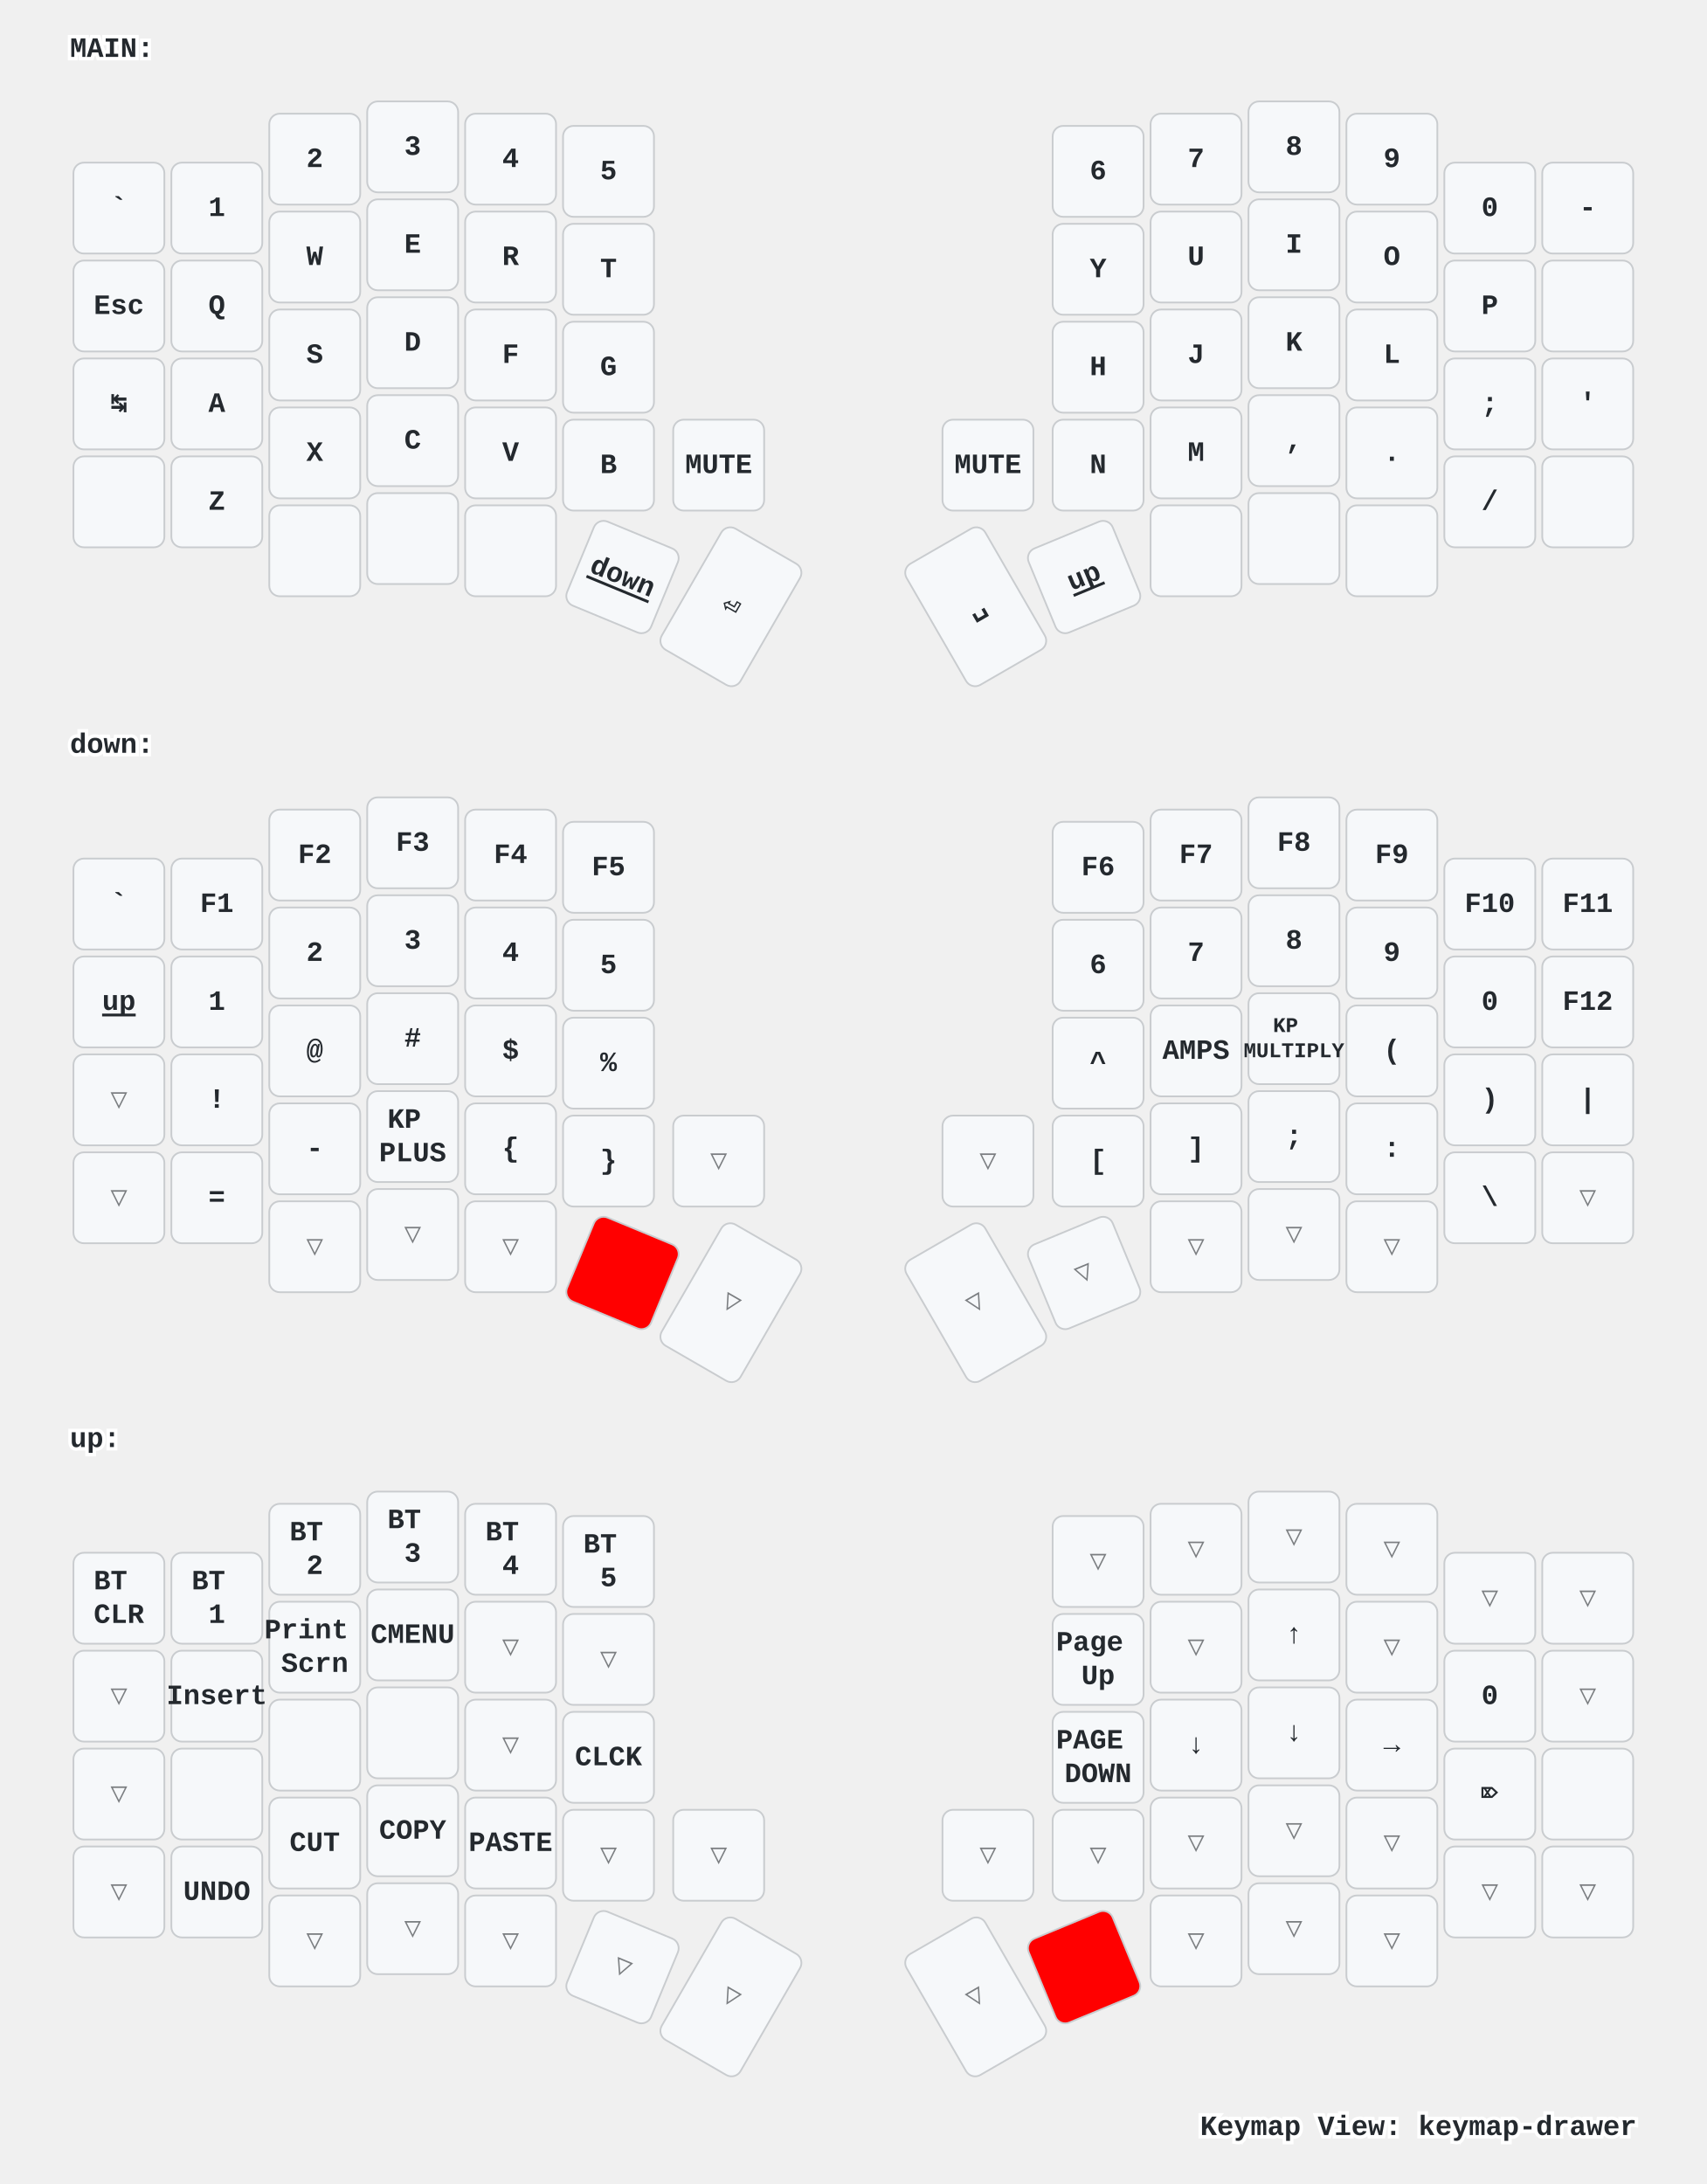
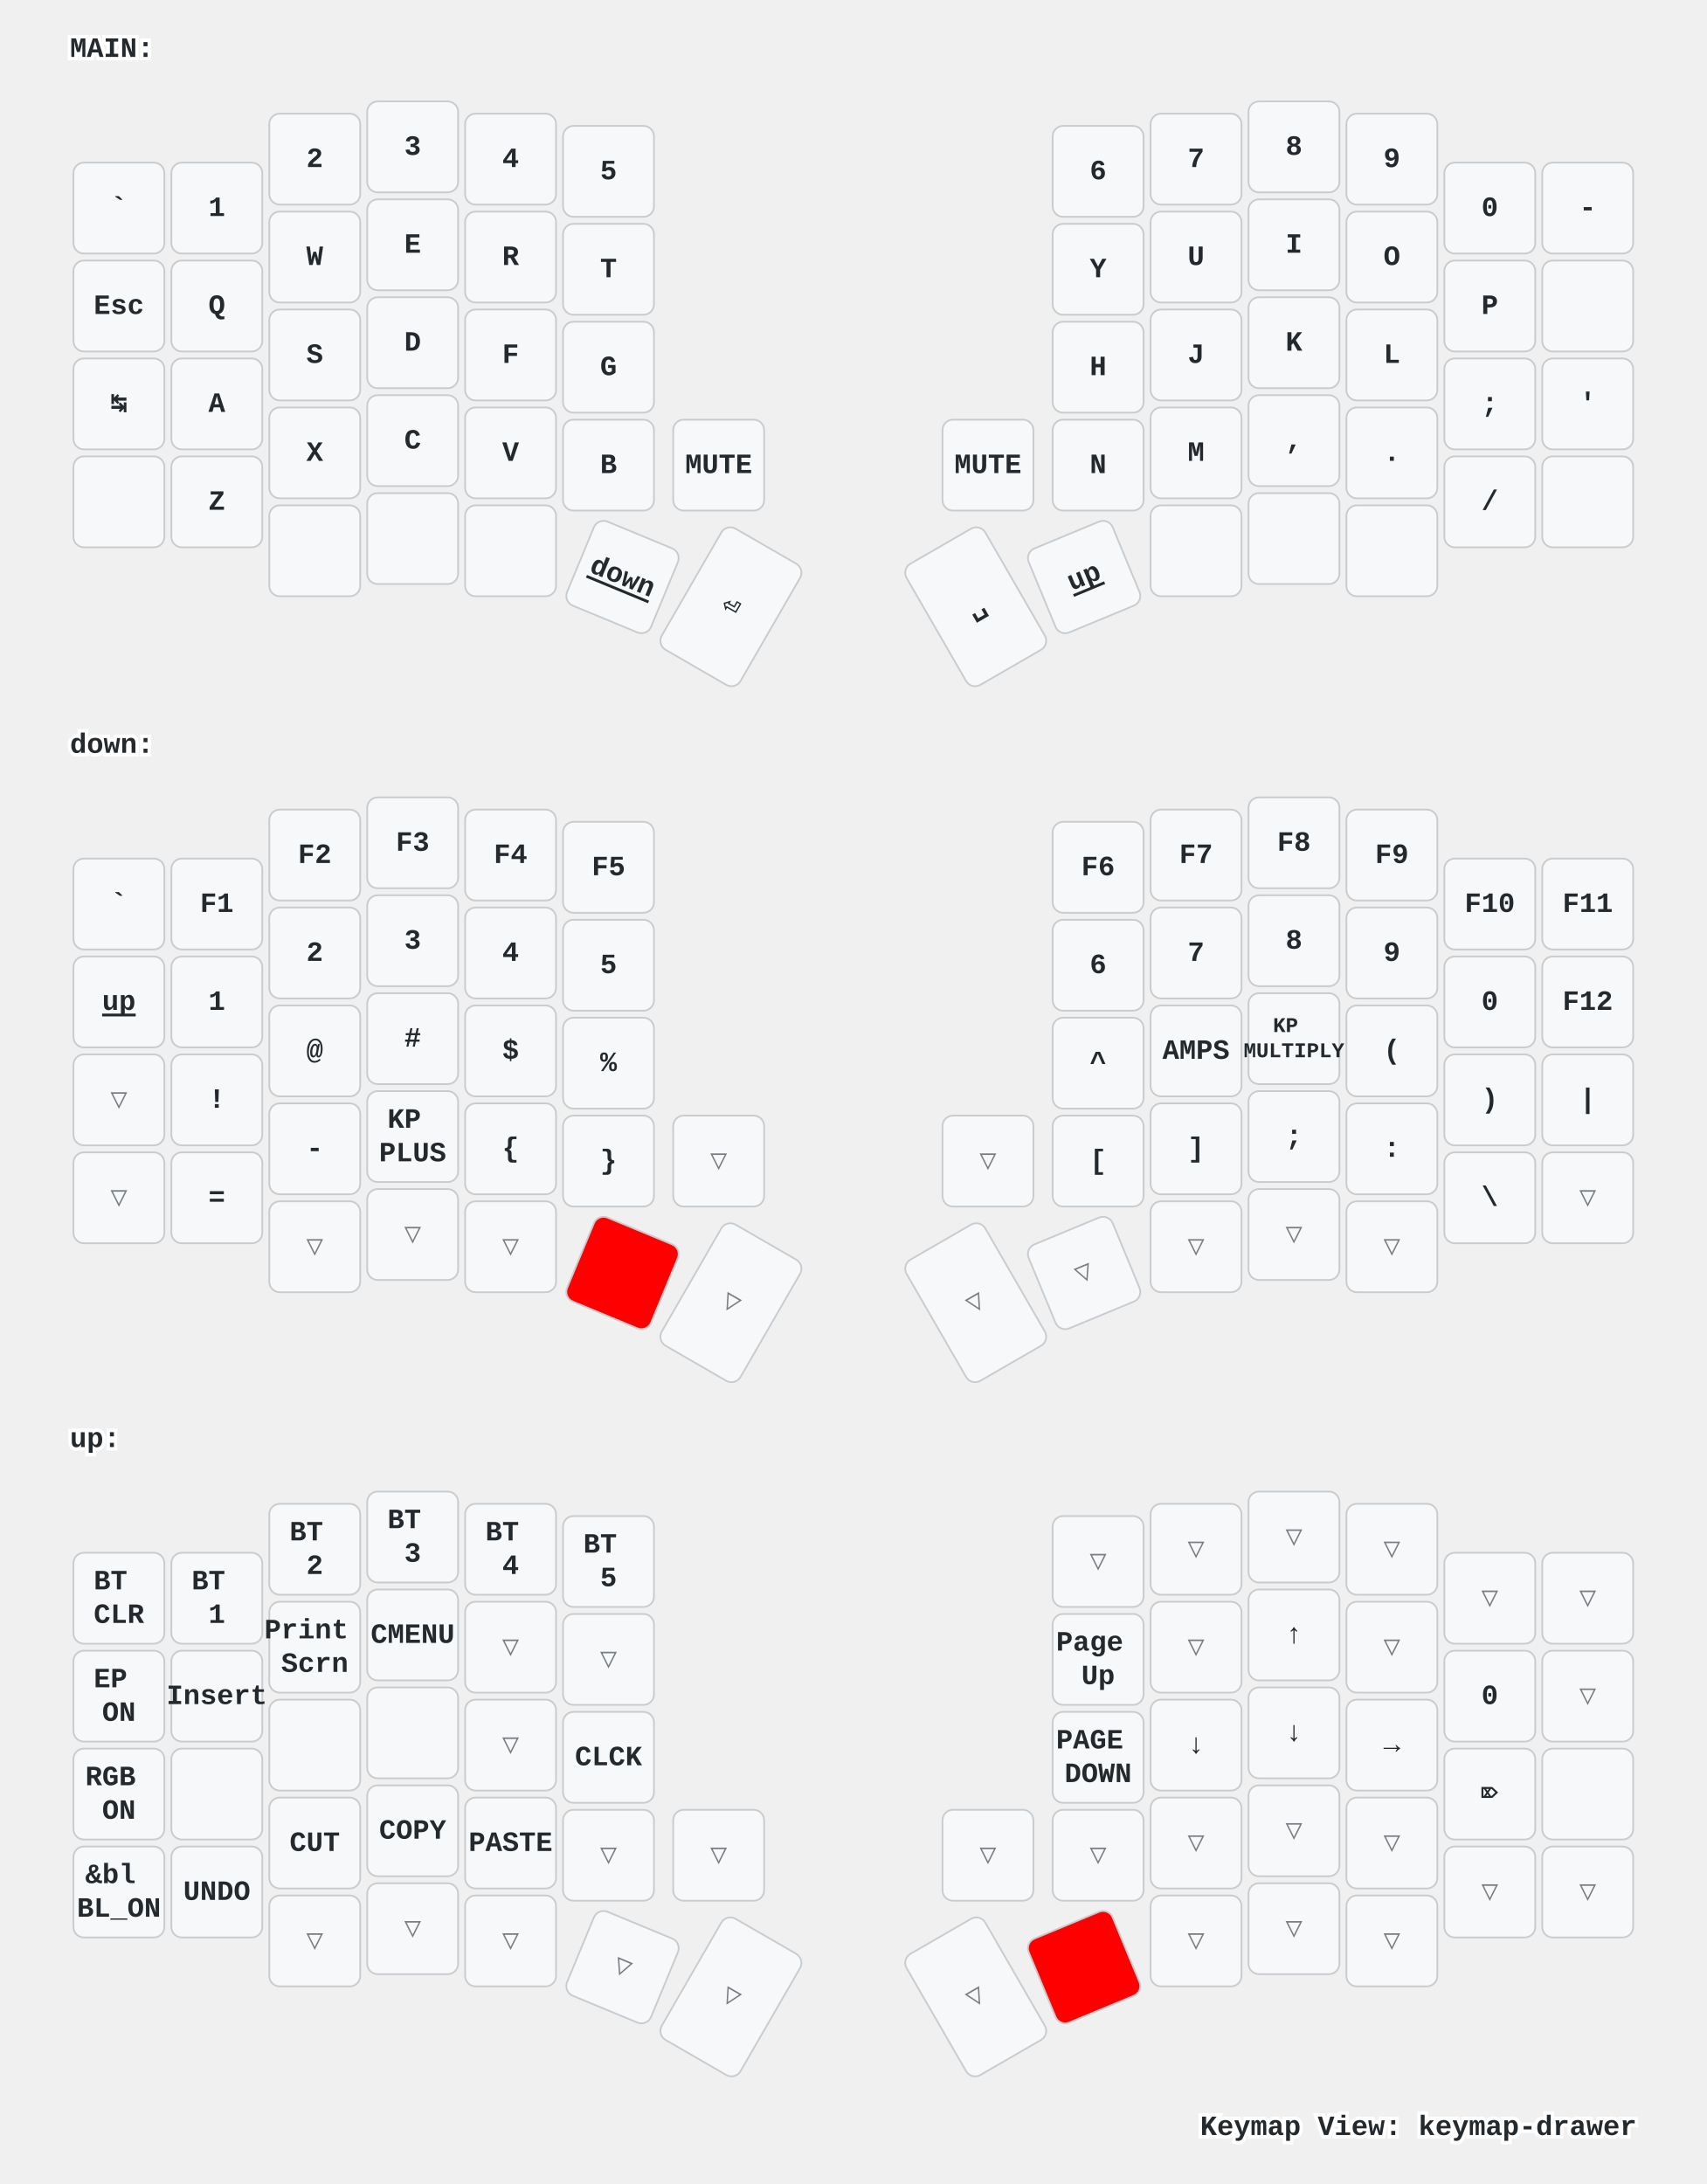
<svg xmlns="http://www.w3.org/2000/svg" xmlns:xlink="http://www.w3.org/1999/xlink" width="976" height="1249" viewBox="0 0 976 1249" class="keymap">
  <defs>/* start glyphs */
<svg id="mdi:apple-keyboard-command">
      <svg id="mdi-apple-keyboard-command" viewBox="0 0 24 24">
        <path d="M6,2A4,4 0 0,1 10,6V8H14V6A4,4 0 0,1 18,2A4,4 0 0,1 22,6A4,4 0 0,1 18,10H16V14H18A4,4 0 0,1 22,18A4,4 0 0,1 18,22A4,4 0 0,1 14,18V16H10V18A4,4 0 0,1 6,22A4,4 0 0,1 2,18A4,4 0 0,1 6,14H8V10H6A4,4 0 0,1 2,6A4,4 0 0,1 6,2M16,18A2,2 0 0,0 18,20A2,2 0 0,0 20,18A2,2 0 0,0 18,16H16V18M14,10H10V14H14V10M6,16A2,2 0 0,0 4,18A2,2 0 0,0 6,20A2,2 0 0,0 8,18V16H6M8,6A2,2 0 0,0 6,4A2,2 0 0,0 4,6A2,2 0 0,0 6,8H8V6M18,8A2,2 0 0,0 20,6A2,2 0 0,0 18,4A2,2 0 0,0 16,6V8H18Z" />
      </svg>
    </svg>
    <svg id="mdi:apple-keyboard-control">
      <svg id="mdi-apple-keyboard-control" viewBox="0 0 24 24">
        <path d="M19.78,11.78L18.36,13.19L12,6.83L5.64,13.19L4.22,11.78L12,4L19.78,11.78Z" />
      </svg>
    </svg>
    <svg id="mdi:apple-keyboard-option">
      <svg id="mdi-apple-keyboard-option" viewBox="0 0 24 24">
        <path d="M3,4H9.11L16.15,18H21V20H14.88L7.84,6H3V4M14,4H21V6H14V4Z" />
      </svg>
    </svg>
    <svg id="mdi:apple-keyboard-shift">
      <svg id="mdi-apple-keyboard-shift" viewBox="0 0 24 24">
        <path d="M15,18V12H17.17L12,6.83L6.83,12H9V18H15M12,4L22,14H17V20H7V14H2L12,4Z" />
      </svg>
    </svg>
    <svg id="mdi:backspace-outline">
      <svg id="mdi-backspace-outline" viewBox="0 0 24 24">
        <path d="M19,15.59L17.59,17L14,13.41L10.41,17L9,15.59L12.59,12L9,8.41L10.41,7L14,10.59L17.59,7L19,8.41L15.41,12L19,15.59M22,3A2,2 0 0,1 24,5V19A2,2 0 0,1 22,21H7C6.31,21 5.77,20.64 5.41,20.11L0,12L5.41,3.88C5.77,3.35 6.31,3 7,3H22M22,5H7L2.28,12L7,19H22V5Z" />
      </svg>
    </svg>
  </defs>/* end glyphs */
<style>/* inherit to force styles through use tags */
svg path {
    fill: inherit;
}

/* font and background color specifications */
svg.keymap {
    font-family: SFMono-Regular,Consolas,Liberation Mono,Menlo,monospace;
    font-size: 14px;
    font-kerning: normal;
    text-rendering: optimizeLegibility;
    fill: #24292e;
}

/* default key styling */
rect.key {
    fill: #f6f8fa;
}

rect.key, rect.combo {
    stroke: #c9cccf;
    stroke-width: 1;
}

/* default key side styling, only used is draw_key_sides is set */
rect.side {
    filter: brightness(90%);
}

/* color accent for combo boxes */
rect.combo, rect.combo-separate {
    fill: #cdf;
}

/* color accent for held keys */
rect.held, rect.combo.held {
    fill: #fdd;
}

/* color accent for ghost (optional) keys */
rect.ghost, rect.combo.ghost {
    stroke-dasharray: 4, 4;
    stroke-width: 2;
}

text {
    text-anchor: middle;
    dominant-baseline: middle;
}

/* styling for layer labels */
text.label {
    font-weight: bold;
    text-anchor: start;
    stroke: white;
    stroke-width: 4;
    paint-order: stroke;
}

/* styling for optional footer */
text.footer {
    text-anchor: end;
    dominant-baseline: auto;
    stroke: white;
    stroke-width: 4;
    paint-order: stroke;
}

/* styling for combo tap, and key non-tap label text */
text.combo, text.hold, text.shifted, text.left, text.right {
    font-size: 11px;
}

text.hold {
    text-anchor: middle;
    dominant-baseline: auto;
}

text.shifted {
    text-anchor: middle;
    dominant-baseline: hanging;
}

text.left {
    text-anchor: start;
}

text.right {
    text-anchor: end;
}

text.layer-activator {
    text-decoration: underline;
}

/* styling for hold/shifted label text in combo box */
text.combo.hold, text.combo.shifted, text.combo.left, text.combo.right {
    font-size: 8px;
}

/* lighter symbol for transparent keys */
text.trans {
    fill: #7b7e81;
}

/* styling for combo dendrons */
path.combo {
    stroke-width: 1;
    stroke: gray;
    fill: none;
}

/* Start Tabler Icons Cleanup */
/* cannot use height/width with glyphs */
.icon-tabler &gt; path {
    fill: inherit;
    stroke: inherit;
    stroke-width: 2;
}
/* hide tabler's default box */
.icon-tabler &gt; path[stroke="none"][fill="none"] {
    visibility: hidden;
}
/* End Tabler Icons Cleanup */

/* For default sytles, see https://github.com/caksoylar/keymap-drawer/blob/main/keymap_drawer/config.py#L85 */

svg.keymap {
  font-family: Ubuntu Mono, Inconsolata, Consolas, Liberation Mono, Menlo, monospace;
  font-size: 16px;
  font-weight: bold;
  text-rendering: optimizeLegibility;
}

/* Color accent for held keys
red = #f00
green = #0f0
blue = #00f
yellow = #ff0
cyan = #0ff
magenta = #f0f
white = #fff
black = #000
grey = #888
light grey = #ccc
#ffc
*/
rect.held, rect.combo.held {
    fill: #f00;
}

/* Technique borrowed and extended from https://github.com/englmaxi/zmk-config/blob/master/keymap-drawer/config.yaml */
.sym_sub_text.tap {
  translate: -5px 2px;
  font-size: 20px;
}
.sym_sub_text.shifted {
  translate: 10px 13px;
  font-size: 10px;
  opacity: 1.0;
}
.combo.sym_sub_text.tap {
  translate: -1px 1px;
}
.combo.sym_sub_text.shifted {
  translate: 7px 5px;
  font-size: 10px;
  opacity: 1.0;
}

/* Toggle */
.toggle.shifted {
  translate: -10px 12px;
}

.toggle.hold {
  translate: 13px -23px;
}

/* Variant for tap-dances */
.tap_dance.tap {
  translate: -7px 0px;
  font-size: 12px;
}
.tap_dance.shifted {
  translate: 7px 17px;
  font-size: 12px;
  opacity: 1.0;
}

/* Variant for symbol next to symbol */
.sym_by_sym.tap {
  translate: -6px 0px;
}
.sym_by_sym.shifted {
  translate: 10px 12px;
  opacity: 1.0;
}

.combo.sym_by_sym.tap {
  translate: -35px 0px;
}
.combo.sym_by_sym.shifted {
  translate: 35px 20px;
  opacity: 1.0;
}

.combo.sym_by_sym.hold {
  visibility: hidden;
}

/* hide hold box for combo sym_by_sym */
.combo.sym_by_sym.hold &gt; path[stroke="none"][fill="none"] {
  visibility: hidden;
}
</style>
  <g transform="translate(40, 0)" class="layer-MAIN">
    <text x="0" y="28" class="label" id="MAIN">MAIN:</text>
    <g transform="translate(0, 56)">
      <g transform="translate(28, 63)" class="key keypos-0">
        <rect rx="6" ry="6" x="-26" y="-26" width="52" height="52" class="key" />
        <text x="0" y="0" class="key tap">`</text>
      </g>
      <g transform="translate(84, 63)" class="key keypos-1">
        <rect rx="6" ry="6" x="-26" y="-26" width="52" height="52" class="key" />
        <text x="0" y="0" class="key tap">1</text>
      </g>
      <g transform="translate(140, 35)" class="key keypos-2">
        <rect rx="6" ry="6" x="-26" y="-26" width="52" height="52" class="key" />
        <text x="0" y="0" class="key tap">2</text>
      </g>
      <g transform="translate(196, 28)" class="key keypos-3">
        <rect rx="6" ry="6" x="-26" y="-26" width="52" height="52" class="key" />
        <text x="0" y="0" class="key tap">3</text>
      </g>
      <g transform="translate(252, 35)" class="key keypos-4">
        <rect rx="6" ry="6" x="-26" y="-26" width="52" height="52" class="key" />
        <text x="0" y="0" class="key tap">4</text>
      </g>
      <g transform="translate(308, 42)" class="key keypos-5">
        <rect rx="6" ry="6" x="-26" y="-26" width="52" height="52" class="key" />
        <text x="0" y="0" class="key tap">5</text>
      </g>
      <g transform="translate(588, 42)" class="key keypos-6">
        <rect rx="6" ry="6" x="-26" y="-26" width="52" height="52" class="key" />
        <text x="0" y="0" class="key tap">6</text>
      </g>
      <g transform="translate(644, 35)" class="key keypos-7">
        <rect rx="6" ry="6" x="-26" y="-26" width="52" height="52" class="key" />
        <text x="0" y="0" class="key tap">7</text>
      </g>
      <g transform="translate(700, 28)" class="key keypos-8">
        <rect rx="6" ry="6" x="-26" y="-26" width="52" height="52" class="key" />
        <text x="0" y="0" class="key tap">8</text>
      </g>
      <g transform="translate(756, 35)" class="key keypos-9">
        <rect rx="6" ry="6" x="-26" y="-26" width="52" height="52" class="key" />
        <text x="0" y="0" class="key tap">9</text>
      </g>
      <g transform="translate(812, 63)" class="key keypos-10">
        <rect rx="6" ry="6" x="-26" y="-26" width="52" height="52" class="key" />
        <text x="0" y="0" class="key tap">0</text>
      </g>
      <g transform="translate(868, 63)" class="key keypos-11">
        <rect rx="6" ry="6" x="-26" y="-26" width="52" height="52" class="key" />
        <text x="0" y="0" class="key tap">-</text>
      </g>
      <g transform="translate(28, 119)" class="key keypos-12">
        <rect rx="6" ry="6" x="-26" y="-26" width="52" height="52" class="key" />
        <text x="0" y="0" class="key tap">Esc</text>
      </g>
      <g transform="translate(84, 119)" class="key keypos-13">
        <rect rx="6" ry="6" x="-26" y="-26" width="52" height="52" class="key" />
        <text x="0" y="0" class="key tap">Q</text>
      </g>
      <g transform="translate(140, 91)" class="key keypos-14">
        <rect rx="6" ry="6" x="-26" y="-26" width="52" height="52" class="key" />
        <text x="0" y="0" class="key tap">W</text>
      </g>
      <g transform="translate(196, 84)" class="key keypos-15">
        <rect rx="6" ry="6" x="-26" y="-26" width="52" height="52" class="key" />
        <text x="0" y="0" class="key tap">E</text>
      </g>
      <g transform="translate(252, 91)" class="key keypos-16">
        <rect rx="6" ry="6" x="-26" y="-26" width="52" height="52" class="key" />
        <text x="0" y="0" class="key tap">R</text>
      </g>
      <g transform="translate(308, 98)" class="key keypos-17">
        <rect rx="6" ry="6" x="-26" y="-26" width="52" height="52" class="key" />
        <text x="0" y="0" class="key tap">T</text>
      </g>
      <g transform="translate(588, 98)" class="key keypos-18">
        <rect rx="6" ry="6" x="-26" y="-26" width="52" height="52" class="key" />
        <text x="0" y="0" class="key tap">Y</text>
      </g>
      <g transform="translate(644, 91)" class="key keypos-19">
        <rect rx="6" ry="6" x="-26" y="-26" width="52" height="52" class="key" />
        <text x="0" y="0" class="key tap">U</text>
      </g>
      <g transform="translate(700, 84)" class="key keypos-20">
        <rect rx="6" ry="6" x="-26" y="-26" width="52" height="52" class="key" />
        <text x="0" y="0" class="key tap">I</text>
      </g>
      <g transform="translate(756, 91)" class="key keypos-21">
        <rect rx="6" ry="6" x="-26" y="-26" width="52" height="52" class="key" />
        <text x="0" y="0" class="key tap">O</text>
      </g>
      <g transform="translate(812, 119)" class="key keypos-22">
        <rect rx="6" ry="6" x="-26" y="-26" width="52" height="52" class="key" />
        <text x="0" y="0" class="key tap">P</text>
      </g>
      <g transform="translate(868, 119)" class="key keypos-23">
        <rect rx="6" ry="6" x="-26" y="-26" width="52" height="52" class="key" />
        <use href="#mdi:backspace-outline" xlink:href="#mdi:backspace-outline" x="-9" y="-9" height="18" width="18.0" class="key tap glyph mdi:backspace-outline" />
      </g>
      <g transform="translate(28, 175)" class="key keypos-24">
        <rect rx="6" ry="6" x="-26" y="-26" width="52" height="52" class="key" />
        <text x="0" y="0" class="key tap">↹</text>
      </g>
      <g transform="translate(84, 175)" class="key keypos-25">
        <rect rx="6" ry="6" x="-26" y="-26" width="52" height="52" class="key" />
        <text x="0" y="0" class="key tap">A</text>
      </g>
      <g transform="translate(140, 147)" class="key keypos-26">
        <rect rx="6" ry="6" x="-26" y="-26" width="52" height="52" class="key" />
        <text x="0" y="0" class="key tap">S</text>
      </g>
      <g transform="translate(196, 140)" class="key keypos-27">
        <rect rx="6" ry="6" x="-26" y="-26" width="52" height="52" class="key" />
        <text x="0" y="0" class="key tap">D</text>
      </g>
      <g transform="translate(252, 147)" class="key keypos-28">
        <rect rx="6" ry="6" x="-26" y="-26" width="52" height="52" class="key" />
        <text x="0" y="0" class="key tap">F</text>
      </g>
      <g transform="translate(308, 154)" class="key keypos-29">
        <rect rx="6" ry="6" x="-26" y="-26" width="52" height="52" class="key" />
        <text x="0" y="0" class="key tap">G</text>
      </g>
      <g transform="translate(588, 154)" class="key keypos-30">
        <rect rx="6" ry="6" x="-26" y="-26" width="52" height="52" class="key" />
        <text x="0" y="0" class="key tap">H</text>
      </g>
      <g transform="translate(644, 147)" class="key keypos-31">
        <rect rx="6" ry="6" x="-26" y="-26" width="52" height="52" class="key" />
        <text x="0" y="0" class="key tap">J</text>
      </g>
      <g transform="translate(700, 140)" class="key keypos-32">
        <rect rx="6" ry="6" x="-26" y="-26" width="52" height="52" class="key" />
        <text x="0" y="0" class="key tap">K</text>
      </g>
      <g transform="translate(756, 147)" class="key keypos-33">
        <rect rx="6" ry="6" x="-26" y="-26" width="52" height="52" class="key" />
        <text x="0" y="0" class="key tap">L</text>
      </g>
      <g transform="translate(812, 175)" class="key keypos-34">
        <rect rx="6" ry="6" x="-26" y="-26" width="52" height="52" class="key" />
        <text x="0" y="0" class="key tap">;</text>
      </g>
      <g transform="translate(868, 175)" class="key keypos-35">
        <rect rx="6" ry="6" x="-26" y="-26" width="52" height="52" class="key" />
        <text x="0" y="0" class="key tap">'</text>
      </g>
      <g transform="translate(28, 231)" class="key keypos-36">
        <rect rx="6" ry="6" x="-26" y="-26" width="52" height="52" class="key" />
        <use href="#mdi:apple-keyboard-shift" xlink:href="#mdi:apple-keyboard-shift" x="-9" y="-9" height="18" width="18.0" class="key tap glyph mdi:apple-keyboard-shift" />
      </g>
      <g transform="translate(84, 231)" class="key keypos-37">
        <rect rx="6" ry="6" x="-26" y="-26" width="52" height="52" class="key" />
        <text x="0" y="0" class="key tap">Z</text>
      </g>
      <g transform="translate(140, 203)" class="key keypos-38">
        <rect rx="6" ry="6" x="-26" y="-26" width="52" height="52" class="key" />
        <text x="0" y="0" class="key tap">X</text>
      </g>
      <g transform="translate(196, 196)" class="key keypos-39">
        <rect rx="6" ry="6" x="-26" y="-26" width="52" height="52" class="key" />
        <text x="0" y="0" class="key tap">C</text>
      </g>
      <g transform="translate(252, 203)" class="key keypos-40">
        <rect rx="6" ry="6" x="-26" y="-26" width="52" height="52" class="key" />
        <text x="0" y="0" class="key tap">V</text>
      </g>
      <g transform="translate(308, 210)" class="key keypos-41">
        <rect rx="6" ry="6" x="-26" y="-26" width="52" height="52" class="key" />
        <text x="0" y="0" class="key tap">B</text>
      </g>
      <g transform="translate(371, 210)" class="key keypos-42">
        <rect rx="6" ry="6" x="-26" y="-26" width="52" height="52" class="key" />
        <text x="0" y="0" class="key tap">MUTE</text>
      </g>
      <g transform="translate(525, 210)" class="key keypos-43">
        <rect rx="6" ry="6" x="-26" y="-26" width="52" height="52" class="key" />
        <text x="0" y="0" class="key tap">MUTE</text>
      </g>
      <g transform="translate(588, 210)" class="key keypos-44">
        <rect rx="6" ry="6" x="-26" y="-26" width="52" height="52" class="key" />
        <text x="0" y="0" class="key tap">N</text>
      </g>
      <g transform="translate(644, 203)" class="key keypos-45">
        <rect rx="6" ry="6" x="-26" y="-26" width="52" height="52" class="key" />
        <text x="0" y="0" class="key tap">M</text>
      </g>
      <g transform="translate(700, 196)" class="key keypos-46">
        <rect rx="6" ry="6" x="-26" y="-26" width="52" height="52" class="key" />
        <text x="0" y="0" class="key tap">,</text>
      </g>
      <g transform="translate(756, 203)" class="key keypos-47">
        <rect rx="6" ry="6" x="-26" y="-26" width="52" height="52" class="key" />
        <text x="0" y="0" class="key tap">.</text>
      </g>
      <g transform="translate(812, 231)" class="key keypos-48">
        <rect rx="6" ry="6" x="-26" y="-26" width="52" height="52" class="key" />
        <text x="0" y="0" class="key tap">/</text>
      </g>
      <g transform="translate(868, 231)" class="key keypos-49">
        <rect rx="6" ry="6" x="-26" y="-26" width="52" height="52" class="key" />
        <use href="#mdi:apple-keyboard-shift" xlink:href="#mdi:apple-keyboard-shift" x="-9" y="-9" height="18" width="18.0" class="key tap glyph mdi:apple-keyboard-shift" />
      </g>
      <g transform="translate(140, 259)" class="key keypos-50">
        <rect rx="6" ry="6" x="-26" y="-26" width="52" height="52" class="key" />
        <use href="#mdi:apple-keyboard-command" xlink:href="#mdi:apple-keyboard-command" x="-9" y="-9" height="18" width="18.0" class="key tap glyph mdi:apple-keyboard-command" />
      </g>
      <g transform="translate(196, 252)" class="key keypos-51">
        <rect rx="6" ry="6" x="-26" y="-26" width="52" height="52" class="key" />
        <use href="#mdi:apple-keyboard-option" xlink:href="#mdi:apple-keyboard-option" x="-9" y="-9" height="18" width="18.0" class="key tap glyph mdi:apple-keyboard-option" />
      </g>
      <g transform="translate(252, 259)" class="key keypos-52">
        <rect rx="6" ry="6" x="-26" y="-26" width="52" height="52" class="key" />
        <use href="#mdi:apple-keyboard-control" xlink:href="#mdi:apple-keyboard-control" x="-9" y="-9" height="18" width="18.0" class="key tap glyph mdi:apple-keyboard-control" />
      </g>
      <g transform="translate(316, 274) rotate(22.5)" class="key keypos-53">
        <rect rx="6" ry="6" x="-26" y="-26" width="52" height="52" class="key" />
        <a href="#down">
          <text x="0" y="0" class="key tap layer-activator">down</text>
        </a>
      </g>
      <g transform="translate(378, 291) rotate(30.0)" class="key keypos-54">
        <rect rx="6" ry="6" x="-26" y="-40" width="52" height="80" class="key" />
        <text x="0" y="0" class="key tap">⏎</text>
      </g>
      <g transform="translate(518, 291) rotate(-30.0)" class="key keypos-55">
        <rect rx="6" ry="6" x="-26" y="-40" width="52" height="80" class="key" />
        <text x="0" y="0" class="key tap">␣</text>
      </g>
      <g transform="translate(580, 274) rotate(-22.5)" class="key keypos-56">
        <rect rx="6" ry="6" x="-26" y="-26" width="52" height="52" class="key" />
        <a href="#up">
          <text x="0" y="0" class="key tap layer-activator">up</text>
        </a>
      </g>
      <g transform="translate(644, 259)" class="key keypos-57">
        <rect rx="6" ry="6" x="-26" y="-26" width="52" height="52" class="key" />
        <use href="#mdi:apple-keyboard-control" xlink:href="#mdi:apple-keyboard-control" x="-9" y="-9" height="18" width="18.0" class="key tap glyph mdi:apple-keyboard-control" />
      </g>
      <g transform="translate(700, 252)" class="key keypos-58">
        <rect rx="6" ry="6" x="-26" y="-26" width="52" height="52" class="key" />
        <use href="#mdi:apple-keyboard-option" xlink:href="#mdi:apple-keyboard-option" x="-9" y="-9" height="18" width="18.0" class="key tap glyph mdi:apple-keyboard-option" />
      </g>
      <g transform="translate(756, 259)" class="key keypos-59">
        <rect rx="6" ry="6" x="-26" y="-26" width="52" height="52" class="key" />
        <use href="#mdi:apple-keyboard-command" xlink:href="#mdi:apple-keyboard-command" x="-9" y="-9" height="18" width="18.0" class="key tap glyph mdi:apple-keyboard-command" />
      </g>
    </g>
  </g>
  <g transform="translate(40, 398)" class="layer-down">
    <text x="0" y="28" class="label" id="down">down:</text>
    <g transform="translate(0, 56)">
      <g transform="translate(28, 63)" class="key keypos-0">
        <rect rx="6" ry="6" x="-26" y="-26" width="52" height="52" class="key" />
        <text x="0" y="0" class="key tap">`</text>
      </g>
      <g transform="translate(84, 63)" class="key keypos-1">
        <rect rx="6" ry="6" x="-26" y="-26" width="52" height="52" class="key" />
        <text x="0" y="0" class="key tap">F1</text>
      </g>
      <g transform="translate(140, 35)" class="key keypos-2">
        <rect rx="6" ry="6" x="-26" y="-26" width="52" height="52" class="key" />
        <text x="0" y="0" class="key tap">F2</text>
      </g>
      <g transform="translate(196, 28)" class="key keypos-3">
        <rect rx="6" ry="6" x="-26" y="-26" width="52" height="52" class="key" />
        <text x="0" y="0" class="key tap">F3</text>
      </g>
      <g transform="translate(252, 35)" class="key keypos-4">
        <rect rx="6" ry="6" x="-26" y="-26" width="52" height="52" class="key" />
        <text x="0" y="0" class="key tap">F4</text>
      </g>
      <g transform="translate(308, 42)" class="key keypos-5">
        <rect rx="6" ry="6" x="-26" y="-26" width="52" height="52" class="key" />
        <text x="0" y="0" class="key tap">F5</text>
      </g>
      <g transform="translate(588, 42)" class="key keypos-6">
        <rect rx="6" ry="6" x="-26" y="-26" width="52" height="52" class="key" />
        <text x="0" y="0" class="key tap">F6</text>
      </g>
      <g transform="translate(644, 35)" class="key keypos-7">
        <rect rx="6" ry="6" x="-26" y="-26" width="52" height="52" class="key" />
        <text x="0" y="0" class="key tap">F7</text>
      </g>
      <g transform="translate(700, 28)" class="key keypos-8">
        <rect rx="6" ry="6" x="-26" y="-26" width="52" height="52" class="key" />
        <text x="0" y="0" class="key tap">F8</text>
      </g>
      <g transform="translate(756, 35)" class="key keypos-9">
        <rect rx="6" ry="6" x="-26" y="-26" width="52" height="52" class="key" />
        <text x="0" y="0" class="key tap">F9</text>
      </g>
      <g transform="translate(812, 63)" class="key keypos-10">
        <rect rx="6" ry="6" x="-26" y="-26" width="52" height="52" class="key" />
        <text x="0" y="0" class="key tap">F10</text>
      </g>
      <g transform="translate(868, 63)" class="key keypos-11">
        <rect rx="6" ry="6" x="-26" y="-26" width="52" height="52" class="key" />
        <text x="0" y="0" class="key tap">F11</text>
      </g>
      <g transform="translate(28, 119)" class="key keypos-12">
        <rect rx="6" ry="6" x="-26" y="-26" width="52" height="52" class="key" />
        <a href="#up">
          <text x="0" y="0" class="key tap layer-activator">up</text>
        </a>
      </g>
      <g transform="translate(84, 119)" class="key keypos-13">
        <rect rx="6" ry="6" x="-26" y="-26" width="52" height="52" class="key" />
        <text x="0" y="0" class="key tap">1</text>
      </g>
      <g transform="translate(140, 91)" class="key keypos-14">
        <rect rx="6" ry="6" x="-26" y="-26" width="52" height="52" class="key" />
        <text x="0" y="0" class="key tap">2</text>
      </g>
      <g transform="translate(196, 84)" class="key keypos-15">
        <rect rx="6" ry="6" x="-26" y="-26" width="52" height="52" class="key" />
        <text x="0" y="0" class="key tap">3</text>
      </g>
      <g transform="translate(252, 91)" class="key keypos-16">
        <rect rx="6" ry="6" x="-26" y="-26" width="52" height="52" class="key" />
        <text x="0" y="0" class="key tap">4</text>
      </g>
      <g transform="translate(308, 98)" class="key keypos-17">
        <rect rx="6" ry="6" x="-26" y="-26" width="52" height="52" class="key" />
        <text x="0" y="0" class="key tap">5</text>
      </g>
      <g transform="translate(588, 98)" class="key keypos-18">
        <rect rx="6" ry="6" x="-26" y="-26" width="52" height="52" class="key" />
        <text x="0" y="0" class="key tap">6</text>
      </g>
      <g transform="translate(644, 91)" class="key keypos-19">
        <rect rx="6" ry="6" x="-26" y="-26" width="52" height="52" class="key" />
        <text x="0" y="0" class="key tap">7</text>
      </g>
      <g transform="translate(700, 84)" class="key keypos-20">
        <rect rx="6" ry="6" x="-26" y="-26" width="52" height="52" class="key" />
        <text x="0" y="0" class="key tap">8</text>
      </g>
      <g transform="translate(756, 91)" class="key keypos-21">
        <rect rx="6" ry="6" x="-26" y="-26" width="52" height="52" class="key" />
        <text x="0" y="0" class="key tap">9</text>
      </g>
      <g transform="translate(812, 119)" class="key keypos-22">
        <rect rx="6" ry="6" x="-26" y="-26" width="52" height="52" class="key" />
        <text x="0" y="0" class="key tap">0</text>
      </g>
      <g transform="translate(868, 119)" class="key keypos-23">
        <rect rx="6" ry="6" x="-26" y="-26" width="52" height="52" class="key" />
        <text x="0" y="0" class="key tap">F12</text>
      </g>
      <g transform="translate(28, 175)" class="key trans keypos-24">
        <rect rx="6" ry="6" x="-26" y="-26" width="52" height="52" class="key trans" />
        <text x="0" y="0" class="key trans tap">▽</text>
      </g>
      <g transform="translate(84, 175)" class="key keypos-25">
        <rect rx="6" ry="6" x="-26" y="-26" width="52" height="52" class="key" />
        <text x="0" y="0" class="key tap">!</text>
      </g>
      <g transform="translate(140, 147)" class="key keypos-26">
        <rect rx="6" ry="6" x="-26" y="-26" width="52" height="52" class="key" />
        <text x="0" y="0" class="key tap">@</text>
      </g>
      <g transform="translate(196, 140)" class="key keypos-27">
        <rect rx="6" ry="6" x="-26" y="-26" width="52" height="52" class="key" />
        <text x="0" y="0" class="key tap">#</text>
      </g>
      <g transform="translate(252, 147)" class="key keypos-28">
        <rect rx="6" ry="6" x="-26" y="-26" width="52" height="52" class="key" />
        <text x="0" y="0" class="key tap">$</text>
      </g>
      <g transform="translate(308, 154)" class="key keypos-29">
        <rect rx="6" ry="6" x="-26" y="-26" width="52" height="52" class="key" />
        <text x="0" y="0" class="key tap">%</text>
      </g>
      <g transform="translate(588, 154)" class="key keypos-30">
        <rect rx="6" ry="6" x="-26" y="-26" width="52" height="52" class="key" />
        <text x="0" y="0" class="key tap">^</text>
      </g>
      <g transform="translate(644, 147)" class="key keypos-31">
        <rect rx="6" ry="6" x="-26" y="-26" width="52" height="52" class="key" />
        <text x="0" y="0" class="key tap">AMPS</text>
      </g>
      <g transform="translate(700, 140)" class="key keypos-32">
        <rect rx="6" ry="6" x="-26" y="-26" width="52" height="52" class="key" />
        <text x="0" y="0" class="key tap">
          <tspan x="0" dy="-0.6em" style="font-size: 75%">KP</tspan>
          <tspan x="0" dy="1.2em" style="font-size: 75%">MULTIPLY</tspan>
        </text>
      </g>
      <g transform="translate(756, 147)" class="key keypos-33">
        <rect rx="6" ry="6" x="-26" y="-26" width="52" height="52" class="key" />
        <text x="0" y="0" class="key tap">(</text>
      </g>
      <g transform="translate(812, 175)" class="key keypos-34">
        <rect rx="6" ry="6" x="-26" y="-26" width="52" height="52" class="key" />
        <text x="0" y="0" class="key tap">)</text>
      </g>
      <g transform="translate(868, 175)" class="key keypos-35">
        <rect rx="6" ry="6" x="-26" y="-26" width="52" height="52" class="key" />
        <text x="0" y="0" class="key tap">|</text>
      </g>
      <g transform="translate(28, 231)" class="key trans keypos-36">
        <rect rx="6" ry="6" x="-26" y="-26" width="52" height="52" class="key trans" />
        <text x="0" y="0" class="key trans tap">▽</text>
      </g>
      <g transform="translate(84, 231)" class="key keypos-37">
        <rect rx="6" ry="6" x="-26" y="-26" width="52" height="52" class="key" />
        <text x="0" y="0" class="key tap">=</text>
      </g>
      <g transform="translate(140, 203)" class="key keypos-38">
        <rect rx="6" ry="6" x="-26" y="-26" width="52" height="52" class="key" />
        <text x="0" y="0" class="key tap">-</text>
      </g>
      <g transform="translate(196, 196)" class="key keypos-39">
        <rect rx="6" ry="6" x="-26" y="-26" width="52" height="52" class="key" />
        <text x="0" y="0" class="key tap">
          <tspan x="0" dy="-0.6em">KP</tspan>
          <tspan x="0" dy="1.2em">PLUS</tspan>
        </text>
      </g>
      <g transform="translate(252, 203)" class="key keypos-40">
        <rect rx="6" ry="6" x="-26" y="-26" width="52" height="52" class="key" />
        <text x="0" y="0" class="key tap">{</text>
      </g>
      <g transform="translate(308, 210)" class="key keypos-41">
        <rect rx="6" ry="6" x="-26" y="-26" width="52" height="52" class="key" />
        <text x="0" y="0" class="key tap">}</text>
      </g>
      <g transform="translate(371, 210)" class="key trans keypos-42">
        <rect rx="6" ry="6" x="-26" y="-26" width="52" height="52" class="key trans" />
        <text x="0" y="0" class="key trans tap">▽</text>
      </g>
      <g transform="translate(525, 210)" class="key trans keypos-43">
        <rect rx="6" ry="6" x="-26" y="-26" width="52" height="52" class="key trans" />
        <text x="0" y="0" class="key trans tap">▽</text>
      </g>
      <g transform="translate(588, 210)" class="key keypos-44">
        <rect rx="6" ry="6" x="-26" y="-26" width="52" height="52" class="key" />
        <text x="0" y="0" class="key tap">[</text>
      </g>
      <g transform="translate(644, 203)" class="key keypos-45">
        <rect rx="6" ry="6" x="-26" y="-26" width="52" height="52" class="key" />
        <text x="0" y="0" class="key tap">]</text>
      </g>
      <g transform="translate(700, 196)" class="key keypos-46">
        <rect rx="6" ry="6" x="-26" y="-26" width="52" height="52" class="key" />
        <text x="0" y="0" class="key tap">;</text>
      </g>
      <g transform="translate(756, 203)" class="key keypos-47">
        <rect rx="6" ry="6" x="-26" y="-26" width="52" height="52" class="key" />
        <text x="0" y="0" class="key tap">:</text>
      </g>
      <g transform="translate(812, 231)" class="key keypos-48">
        <rect rx="6" ry="6" x="-26" y="-26" width="52" height="52" class="key" />
        <text x="0" y="0" class="key tap">\</text>
      </g>
      <g transform="translate(868, 231)" class="key trans keypos-49">
        <rect rx="6" ry="6" x="-26" y="-26" width="52" height="52" class="key trans" />
        <text x="0" y="0" class="key trans tap">▽</text>
      </g>
      <g transform="translate(140, 259)" class="key trans keypos-50">
        <rect rx="6" ry="6" x="-26" y="-26" width="52" height="52" class="key trans" />
        <text x="0" y="0" class="key trans tap">▽</text>
      </g>
      <g transform="translate(196, 252)" class="key trans keypos-51">
        <rect rx="6" ry="6" x="-26" y="-26" width="52" height="52" class="key trans" />
        <text x="0" y="0" class="key trans tap">▽</text>
      </g>
      <g transform="translate(252, 259)" class="key trans keypos-52">
        <rect rx="6" ry="6" x="-26" y="-26" width="52" height="52" class="key trans" />
        <text x="0" y="0" class="key trans tap">▽</text>
      </g>
      <g transform="translate(316, 274) rotate(22.5)" class="key held keypos-53">
        <rect rx="6" ry="6" x="-26" y="-26" width="52" height="52" class="key held" />
      </g>
      <g transform="translate(378, 291) rotate(30.0)" class="key trans keypos-54">
        <rect rx="6" ry="6" x="-26" y="-40" width="52" height="80" class="key trans" />
        <text x="0" y="0" class="key trans tap">▽</text>
      </g>
      <g transform="translate(518, 291) rotate(-30.0)" class="key trans keypos-55">
        <rect rx="6" ry="6" x="-26" y="-40" width="52" height="80" class="key trans" />
        <text x="0" y="0" class="key trans tap">▽</text>
      </g>
      <g transform="translate(580, 274) rotate(-22.5)" class="key trans keypos-56">
        <rect rx="6" ry="6" x="-26" y="-26" width="52" height="52" class="key trans" />
        <text x="0" y="0" class="key trans tap">▽</text>
      </g>
      <g transform="translate(644, 259)" class="key trans keypos-57">
        <rect rx="6" ry="6" x="-26" y="-26" width="52" height="52" class="key trans" />
        <text x="0" y="0" class="key trans tap">▽</text>
      </g>
      <g transform="translate(700, 252)" class="key trans keypos-58">
        <rect rx="6" ry="6" x="-26" y="-26" width="52" height="52" class="key trans" />
        <text x="0" y="0" class="key trans tap">▽</text>
      </g>
      <g transform="translate(756, 259)" class="key trans keypos-59">
        <rect rx="6" ry="6" x="-26" y="-26" width="52" height="52" class="key trans" />
        <text x="0" y="0" class="key trans tap">▽</text>
      </g>
    </g>
  </g>
  <g transform="translate(40, 795)" class="layer-up">
    <text x="0" y="28" class="label" id="up">up:</text>
    <g transform="translate(0, 56)">
      <g transform="translate(28, 63)" class="key keypos-0">
        <rect rx="6" ry="6" x="-26" y="-26" width="52" height="52" class="key" />
        <text x="0" y="0" class="key tap">
          <tspan x="0" dy="-0.6em">BT</tspan>
          <tspan x="0" dy="1.2em">CLR</tspan>
        </text>
      </g>
      <g transform="translate(84, 63)" class="key keypos-1">
        <rect rx="6" ry="6" x="-26" y="-26" width="52" height="52" class="key" />
        <text x="0" y="0" class="key tap">
          <tspan x="0" dy="-0.6em">BT</tspan>
          <tspan x="0" dy="1.2em">1</tspan>
        </text>
      </g>
      <g transform="translate(140, 35)" class="key keypos-2">
        <rect rx="6" ry="6" x="-26" y="-26" width="52" height="52" class="key" />
        <text x="0" y="0" class="key tap">
          <tspan x="0" dy="-0.6em">BT</tspan>
          <tspan x="0" dy="1.2em">2</tspan>
        </text>
      </g>
      <g transform="translate(196, 28)" class="key keypos-3">
        <rect rx="6" ry="6" x="-26" y="-26" width="52" height="52" class="key" />
        <text x="0" y="0" class="key tap">
          <tspan x="0" dy="-0.6em">BT</tspan>
          <tspan x="0" dy="1.2em">3</tspan>
        </text>
      </g>
      <g transform="translate(252, 35)" class="key keypos-4">
        <rect rx="6" ry="6" x="-26" y="-26" width="52" height="52" class="key" />
        <text x="0" y="0" class="key tap">
          <tspan x="0" dy="-0.6em">BT</tspan>
          <tspan x="0" dy="1.2em">4</tspan>
        </text>
      </g>
      <g transform="translate(308, 42)" class="key keypos-5">
        <rect rx="6" ry="6" x="-26" y="-26" width="52" height="52" class="key" />
        <text x="0" y="0" class="key tap">
          <tspan x="0" dy="-0.6em">BT</tspan>
          <tspan x="0" dy="1.2em">5</tspan>
        </text>
      </g>
      <g transform="translate(588, 42)" class="key trans keypos-6">
        <rect rx="6" ry="6" x="-26" y="-26" width="52" height="52" class="key trans" />
        <text x="0" y="0" class="key trans tap">▽</text>
      </g>
      <g transform="translate(644, 35)" class="key trans keypos-7">
        <rect rx="6" ry="6" x="-26" y="-26" width="52" height="52" class="key trans" />
        <text x="0" y="0" class="key trans tap">▽</text>
      </g>
      <g transform="translate(700, 28)" class="key trans keypos-8">
        <rect rx="6" ry="6" x="-26" y="-26" width="52" height="52" class="key trans" />
        <text x="0" y="0" class="key trans tap">▽</text>
      </g>
      <g transform="translate(756, 35)" class="key trans keypos-9">
        <rect rx="6" ry="6" x="-26" y="-26" width="52" height="52" class="key trans" />
        <text x="0" y="0" class="key trans tap">▽</text>
      </g>
      <g transform="translate(812, 63)" class="key trans keypos-10">
        <rect rx="6" ry="6" x="-26" y="-26" width="52" height="52" class="key trans" />
        <text x="0" y="0" class="key trans tap">▽</text>
      </g>
      <g transform="translate(868, 63)" class="key trans keypos-11">
        <rect rx="6" ry="6" x="-26" y="-26" width="52" height="52" class="key trans" />
        <text x="0" y="0" class="key trans tap">▽</text>
      </g>
-       <g transform="translate(28, 119)" class="key trans keypos-12">
-         <rect rx="6" ry="6" x="-26" y="-26" width="52" height="52" class="key trans" />
-         <text x="0" y="0" class="key trans tap">▽</text>
+       <g transform="translate(28, 119)" class="key keypos-12">
+         <rect rx="6" ry="6" x="-26" y="-26" width="52" height="52" class="key" />
+         <text x="0" y="0" class="key tap">
+           <tspan x="0" dy="-0.6em">EP</tspan>
+           <tspan x="0" dy="1.2em">ON</tspan>
+         </text>
      </g>
      <g transform="translate(84, 119)" class="key keypos-13">
        <rect rx="6" ry="6" x="-26" y="-26" width="52" height="52" class="key" />
        <text x="0" y="0" class="key tap">Insert</text>
      </g>
      <g transform="translate(140, 91)" class="key keypos-14">
        <rect rx="6" ry="6" x="-26" y="-26" width="52" height="52" class="key" />
        <text x="0" y="0" class="key tap">
          <tspan x="0" dy="-0.6em">Print</tspan>
          <tspan x="0" dy="1.2em">Scrn</tspan>
        </text>
      </g>
      <g transform="translate(196, 84)" class="key keypos-15">
        <rect rx="6" ry="6" x="-26" y="-26" width="52" height="52" class="key" />
        <text x="0" y="0" class="key tap">CMENU</text>
      </g>
      <g transform="translate(252, 91)" class="key trans keypos-16">
        <rect rx="6" ry="6" x="-26" y="-26" width="52" height="52" class="key trans" />
        <text x="0" y="0" class="key trans tap">▽</text>
      </g>
      <g transform="translate(308, 98)" class="key trans keypos-17">
        <rect rx="6" ry="6" x="-26" y="-26" width="52" height="52" class="key trans" />
        <text x="0" y="0" class="key trans tap">▽</text>
      </g>
      <g transform="translate(588, 98)" class="key keypos-18">
        <rect rx="6" ry="6" x="-26" y="-26" width="52" height="52" class="key" />
        <text x="0" y="0" class="key tap">
          <tspan x="0" dy="-0.6em">Page</tspan>
          <tspan x="0" dy="1.2em">Up</tspan>
        </text>
      </g>
      <g transform="translate(644, 91)" class="key trans keypos-19">
        <rect rx="6" ry="6" x="-26" y="-26" width="52" height="52" class="key trans" />
        <text x="0" y="0" class="key trans tap">▽</text>
      </g>
      <g transform="translate(700, 84)" class="key keypos-20">
        <rect rx="6" ry="6" x="-26" y="-26" width="52" height="52" class="key" />
        <text x="0" y="0" class="key tap">↑</text>
      </g>
      <g transform="translate(756, 91)" class="key trans keypos-21">
        <rect rx="6" ry="6" x="-26" y="-26" width="52" height="52" class="key trans" />
        <text x="0" y="0" class="key trans tap">▽</text>
      </g>
      <g transform="translate(812, 119)" class="key keypos-22">
        <rect rx="6" ry="6" x="-26" y="-26" width="52" height="52" class="key" />
        <text x="0" y="0" class="key tap">0</text>
      </g>
      <g transform="translate(868, 119)" class="key trans keypos-23">
        <rect rx="6" ry="6" x="-26" y="-26" width="52" height="52" class="key trans" />
        <text x="0" y="0" class="key trans tap">▽</text>
      </g>
-       <g transform="translate(28, 175)" class="key trans keypos-24">
-         <rect rx="6" ry="6" x="-26" y="-26" width="52" height="52" class="key trans" />
-         <text x="0" y="0" class="key trans tap">▽</text>
+       <g transform="translate(28, 175)" class="key keypos-24">
+         <rect rx="6" ry="6" x="-26" y="-26" width="52" height="52" class="key" />
+         <text x="0" y="0" class="key tap">
+           <tspan x="0" dy="-0.6em">RGB</tspan>
+           <tspan x="0" dy="1.2em">ON</tspan>
+         </text>
      </g>
      <g transform="translate(84, 175)" class="key keypos-25">
        <rect rx="6" ry="6" x="-26" y="-26" width="52" height="52" class="key" />
        <use href="#mdi:apple-keyboard-option" xlink:href="#mdi:apple-keyboard-option" x="-9" y="-9" height="18" width="18.0" class="key tap glyph mdi:apple-keyboard-option" />
      </g>
      <g transform="translate(140, 147)" class="key keypos-26">
        <rect rx="6" ry="6" x="-26" y="-26" width="52" height="52" class="key" />
        <use href="#mdi:apple-keyboard-control" xlink:href="#mdi:apple-keyboard-control" x="-9" y="-9" height="18" width="18.0" class="key tap glyph mdi:apple-keyboard-control" />
      </g>
      <g transform="translate(196, 140)" class="key keypos-27">
        <rect rx="6" ry="6" x="-26" y="-26" width="52" height="52" class="key" />
        <use href="#mdi:apple-keyboard-shift" xlink:href="#mdi:apple-keyboard-shift" x="-9" y="-9" height="18" width="18.0" class="key tap glyph mdi:apple-keyboard-shift" />
      </g>
      <g transform="translate(252, 147)" class="key trans keypos-28">
        <rect rx="6" ry="6" x="-26" y="-26" width="52" height="52" class="key trans" />
        <text x="0" y="0" class="key trans tap">▽</text>
      </g>
      <g transform="translate(308, 154)" class="key keypos-29">
        <rect rx="6" ry="6" x="-26" y="-26" width="52" height="52" class="key" />
        <text x="0" y="0" class="key tap">CLCK</text>
      </g>
      <g transform="translate(588, 154)" class="key keypos-30">
        <rect rx="6" ry="6" x="-26" y="-26" width="52" height="52" class="key" />
        <text x="0" y="0" class="key tap">
          <tspan x="0" dy="-0.6em">PAGE</tspan>
          <tspan x="0" dy="1.2em">DOWN</tspan>
        </text>
      </g>
      <g transform="translate(644, 147)" class="key keypos-31">
        <rect rx="6" ry="6" x="-26" y="-26" width="52" height="52" class="key" />
        <text x="0" y="0" class="key tap">↓</text>
      </g>
      <g transform="translate(700, 140)" class="key keypos-32">
        <rect rx="6" ry="6" x="-26" y="-26" width="52" height="52" class="key" />
        <text x="0" y="0" class="key tap">↓</text>
      </g>
      <g transform="translate(756, 147)" class="key keypos-33">
        <rect rx="6" ry="6" x="-26" y="-26" width="52" height="52" class="key" />
        <text x="0" y="0" class="key tap">→</text>
      </g>
      <g transform="translate(812, 175)" class="key keypos-34">
        <rect rx="6" ry="6" x="-26" y="-26" width="52" height="52" class="key" />
        <text x="0" y="0" class="key tap">⌦</text>
      </g>
      <g transform="translate(868, 175)" class="key keypos-35">
        <rect rx="6" ry="6" x="-26" y="-26" width="52" height="52" class="key" />
        <use href="#mdi:backspace-outline" xlink:href="#mdi:backspace-outline" x="-9" y="-9" height="18" width="18.0" class="key tap glyph mdi:backspace-outline" />
      </g>
-       <g transform="translate(28, 231)" class="key trans keypos-36">
-         <rect rx="6" ry="6" x="-26" y="-26" width="52" height="52" class="key trans" />
-         <text x="0" y="0" class="key trans tap">▽</text>
+       <g transform="translate(28, 231)" class="key keypos-36">
+         <rect rx="6" ry="6" x="-26" y="-26" width="52" height="52" class="key" />
+         <text x="0" y="0" class="key tap">
+           <tspan x="0" dy="-0.6em">&amp;bl</tspan>
+           <tspan x="0" dy="1.2em">BL_ON</tspan>
+         </text>
      </g>
      <g transform="translate(84, 231)" class="key keypos-37">
        <rect rx="6" ry="6" x="-26" y="-26" width="52" height="52" class="key" />
        <text x="0" y="0" class="key tap">UNDO</text>
      </g>
      <g transform="translate(140, 203)" class="key keypos-38">
        <rect rx="6" ry="6" x="-26" y="-26" width="52" height="52" class="key" />
        <text x="0" y="0" class="key tap">CUT</text>
      </g>
      <g transform="translate(196, 196)" class="key keypos-39">
        <rect rx="6" ry="6" x="-26" y="-26" width="52" height="52" class="key" />
        <text x="0" y="0" class="key tap">COPY</text>
      </g>
      <g transform="translate(252, 203)" class="key keypos-40">
        <rect rx="6" ry="6" x="-26" y="-26" width="52" height="52" class="key" />
        <text x="0" y="0" class="key tap">PASTE</text>
      </g>
      <g transform="translate(308, 210)" class="key trans keypos-41">
        <rect rx="6" ry="6" x="-26" y="-26" width="52" height="52" class="key trans" />
        <text x="0" y="0" class="key trans tap">▽</text>
      </g>
      <g transform="translate(371, 210)" class="key trans keypos-42">
        <rect rx="6" ry="6" x="-26" y="-26" width="52" height="52" class="key trans" />
        <text x="0" y="0" class="key trans tap">▽</text>
      </g>
      <g transform="translate(525, 210)" class="key trans keypos-43">
        <rect rx="6" ry="6" x="-26" y="-26" width="52" height="52" class="key trans" />
        <text x="0" y="0" class="key trans tap">▽</text>
      </g>
      <g transform="translate(588, 210)" class="key trans keypos-44">
        <rect rx="6" ry="6" x="-26" y="-26" width="52" height="52" class="key trans" />
        <text x="0" y="0" class="key trans tap">▽</text>
      </g>
      <g transform="translate(644, 203)" class="key trans keypos-45">
        <rect rx="6" ry="6" x="-26" y="-26" width="52" height="52" class="key trans" />
        <text x="0" y="0" class="key trans tap">▽</text>
      </g>
      <g transform="translate(700, 196)" class="key trans keypos-46">
        <rect rx="6" ry="6" x="-26" y="-26" width="52" height="52" class="key trans" />
        <text x="0" y="0" class="key trans tap">▽</text>
      </g>
      <g transform="translate(756, 203)" class="key trans keypos-47">
        <rect rx="6" ry="6" x="-26" y="-26" width="52" height="52" class="key trans" />
        <text x="0" y="0" class="key trans tap">▽</text>
      </g>
      <g transform="translate(812, 231)" class="key trans keypos-48">
        <rect rx="6" ry="6" x="-26" y="-26" width="52" height="52" class="key trans" />
        <text x="0" y="0" class="key trans tap">▽</text>
      </g>
      <g transform="translate(868, 231)" class="key trans keypos-49">
        <rect rx="6" ry="6" x="-26" y="-26" width="52" height="52" class="key trans" />
        <text x="0" y="0" class="key trans tap">▽</text>
      </g>
      <g transform="translate(140, 259)" class="key trans keypos-50">
        <rect rx="6" ry="6" x="-26" y="-26" width="52" height="52" class="key trans" />
        <text x="0" y="0" class="key trans tap">▽</text>
      </g>
      <g transform="translate(196, 252)" class="key trans keypos-51">
        <rect rx="6" ry="6" x="-26" y="-26" width="52" height="52" class="key trans" />
        <text x="0" y="0" class="key trans tap">▽</text>
      </g>
      <g transform="translate(252, 259)" class="key trans keypos-52">
        <rect rx="6" ry="6" x="-26" y="-26" width="52" height="52" class="key trans" />
        <text x="0" y="0" class="key trans tap">▽</text>
      </g>
      <g transform="translate(316, 274) rotate(22.5)" class="key trans keypos-53">
        <rect rx="6" ry="6" x="-26" y="-26" width="52" height="52" class="key trans" />
        <text x="0" y="0" class="key trans tap">▽</text>
      </g>
      <g transform="translate(378, 291) rotate(30.0)" class="key trans keypos-54">
        <rect rx="6" ry="6" x="-26" y="-40" width="52" height="80" class="key trans" />
        <text x="0" y="0" class="key trans tap">▽</text>
      </g>
      <g transform="translate(518, 291) rotate(-30.0)" class="key trans keypos-55">
        <rect rx="6" ry="6" x="-26" y="-40" width="52" height="80" class="key trans" />
        <text x="0" y="0" class="key trans tap">▽</text>
      </g>
      <g transform="translate(580, 274) rotate(-22.5)" class="key held keypos-56">
        <rect rx="6" ry="6" x="-26" y="-26" width="52" height="52" class="key held" />
      </g>
      <g transform="translate(644, 259)" class="key trans keypos-57">
        <rect rx="6" ry="6" x="-26" y="-26" width="52" height="52" class="key trans" />
        <text x="0" y="0" class="key trans tap">▽</text>
      </g>
      <g transform="translate(700, 252)" class="key trans keypos-58">
        <rect rx="6" ry="6" x="-26" y="-26" width="52" height="52" class="key trans" />
        <text x="0" y="0" class="key trans tap">▽</text>
      </g>
      <g transform="translate(756, 259)" class="key trans keypos-59">
        <rect rx="6" ry="6" x="-26" y="-26" width="52" height="52" class="key trans" />
        <text x="0" y="0" class="key trans tap">▽</text>
      </g>
    </g>
  </g>
  <text x="936.0" y="1221.0" class="footer">Keymap View: <a href="https://github.com/caksoylar/keymap-drawer">keymap-drawer</a>
  </text>
</svg>
